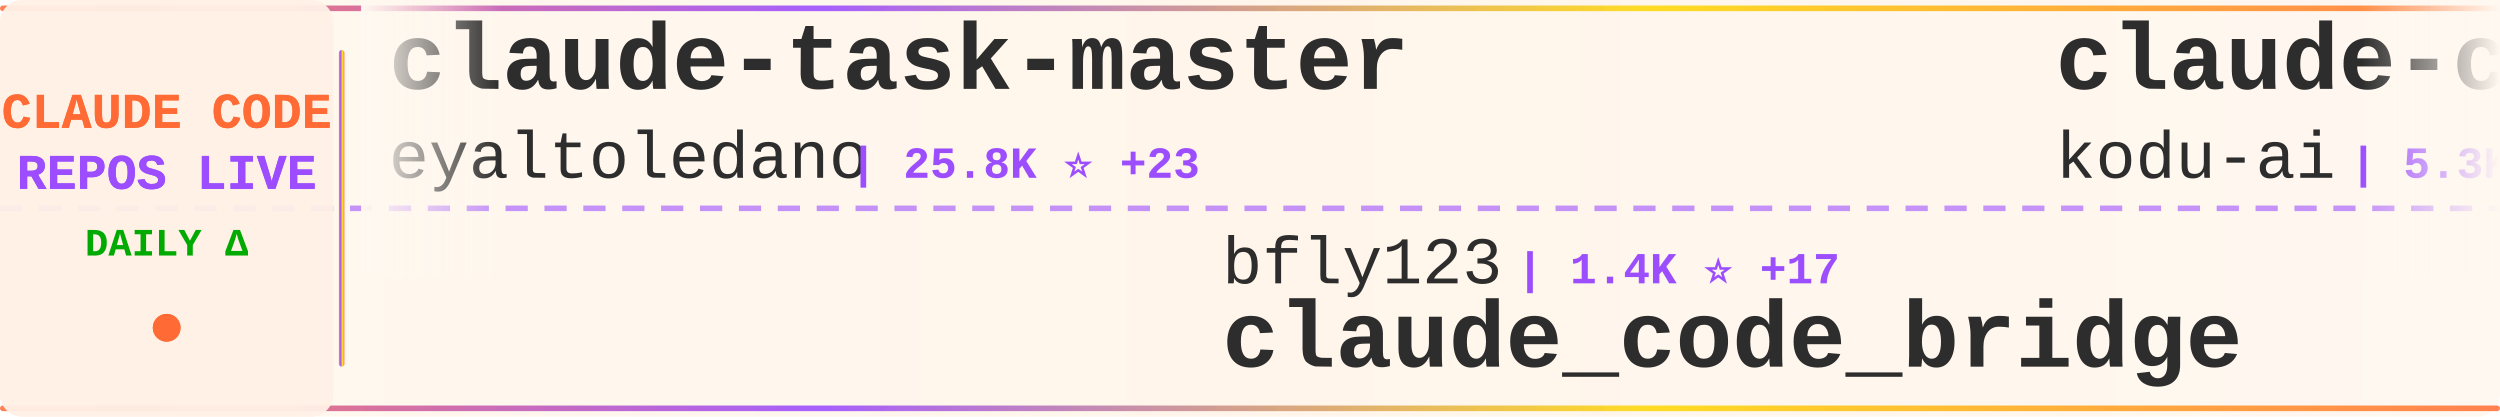
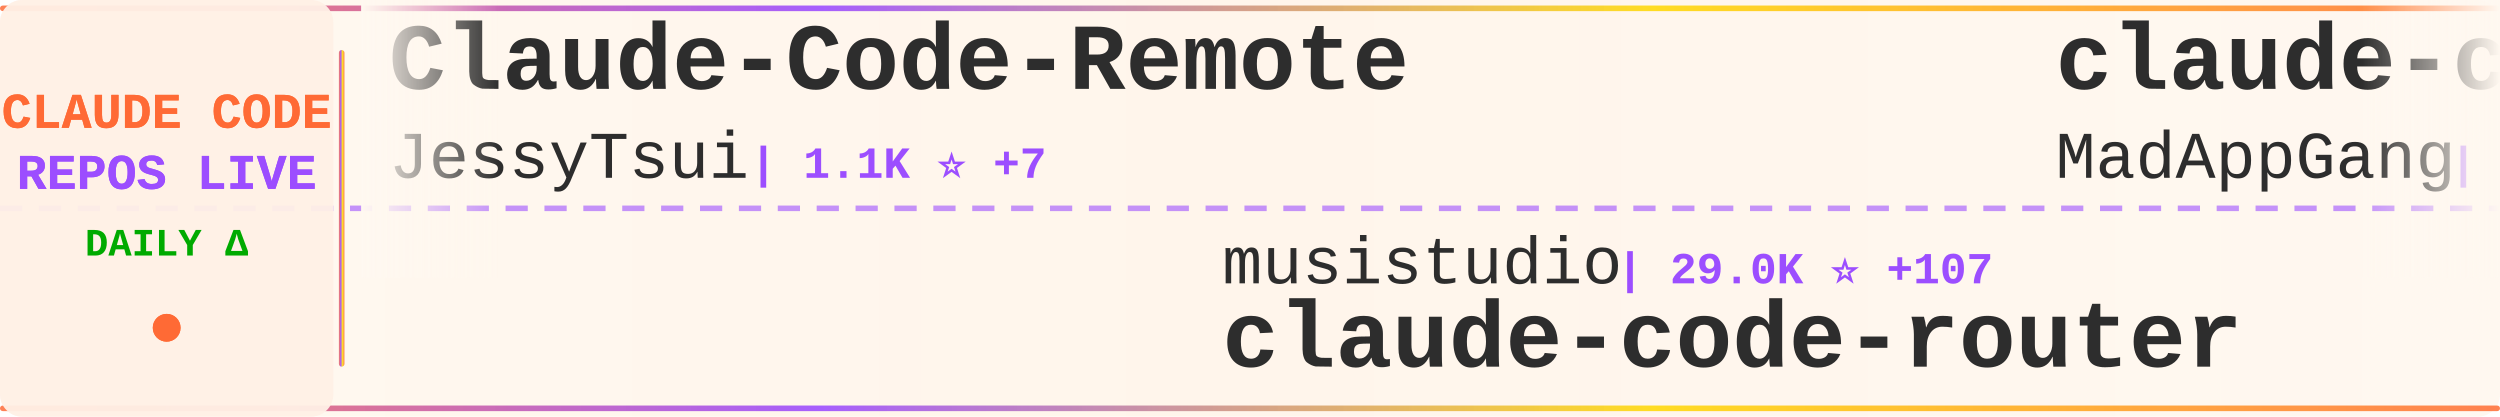
<svg xmlns="http://www.w3.org/2000/svg" width="900" height="150">
  <defs>
    <linearGradient id="tickerBg" x1="0%" y1="0%" x2="100%" y2="0%">
      <stop offset="0%" style="stop-color:#fff8f0;stop-opacity:0.98" />
      <stop offset="50%" style="stop-color:#fff5eb;stop-opacity:1" />
      <stop offset="100%" style="stop-color:#fff8f0;stop-opacity:0.98" />
    </linearGradient>
    <linearGradient id="borderGrad" x1="0%" y1="0%" x2="100%" y2="0%">
      <stop offset="0%" style="stop-color:#FF6B35;stop-opacity:0.85">
        <animate attributeName="stop-opacity" values="0.85;1;0.85" dur="2s" repeatCount="indefinite" />
      </stop>
      <stop offset="33%" style="stop-color:#9C4EFF;stop-opacity:0.9">
        <animate attributeName="stop-opacity" values="0.9;1;0.9" dur="2.2s" repeatCount="indefinite" />
      </stop>
      <stop offset="66%" style="stop-color:#FFD700;stop-opacity:0.85">
        <animate attributeName="stop-opacity" values="0.85;1;0.85" dur="1.8s" repeatCount="indefinite" />
      </stop>
      <stop offset="100%" style="stop-color:#FF6B35;stop-opacity:0.85">
        <animate attributeName="stop-opacity" values="0.85;1;0.85" dur="2s" repeatCount="indefinite" />
      </stop>
    </linearGradient>
    <filter id="textGlow">
      <feGaussianBlur stdDeviation="0.15" result="coloredBlur" />
      <feMerge>
        <feMergeNode in="coloredBlur" />
        <feMergeNode in="SourceGraphic" />
      </feMerge>
    </filter>
    <filter id="metricGlow">
      <feGaussianBlur stdDeviation="0.2" result="coloredBlur" />
      <feMerge>
        <feMergeNode in="coloredBlur" />
        <feMergeNode in="SourceGraphic" />
      </feMerge>
    </filter>
    <linearGradient id="leftFade" x1="0%" y1="0%" x2="100%" y2="0%">
      <stop offset="0%" style="stop-color:#fff8f0;stop-opacity:1" />
      <stop offset="100%" style="stop-color:#fff8f0;stop-opacity:0" />
    </linearGradient>
    <linearGradient id="rightFade" x1="0%" y1="0%" x2="100%" y2="0%">
      <stop offset="0%" style="stop-color:#fff8f0;stop-opacity:0" />
      <stop offset="100%" style="stop-color:#fff8f0;stop-opacity:1" />
    </linearGradient>
  </defs>
  <rect width="900" height="150" fill="url(#tickerBg)" rx="8" />
  <rect x="0" y="2" width="900" height="2" fill="url(#borderGrad)" rx="1" />
  <rect x="0" y="146" width="900" height="2" fill="url(#borderGrad)" rx="1" />
  <line x1="0" y1="75" x2="900" y2="75" stroke="#9C4EFF" stroke-width="2" stroke-dasharray="8 6" opacity="0.6" />
  <rect x="0" y="0" width="120" height="150" fill="#fff0e6" opacity="0.95" rx="8" />
  <text x="60" y="46" font-family="'Courier New', monospace" font-size="18" font-weight="bold" fill="#FF6B35" text-anchor="middle" filter="url(#textGlow)">
    CLAUDE CODE
  </text>
  <text x="60" y="68" font-family="'Courier New', monospace" font-size="18" font-weight="bold" fill="#9C4EFF" text-anchor="middle" filter="url(#textGlow)">
    REPOS LIVE
  </text>
  <text x="60" y="92" font-family="'Courier New', monospace" font-size="14" font-weight="bold" fill="#00aa00" text-anchor="middle">
    DAILY Δ
  </text>
  <circle cx="60" cy="118" r="5" fill="#FF6B35" filter="url(#metricGlow)">
    <animate attributeName="r" values="4;6;4" dur="1.5s" repeatCount="indefinite" />
    <animate attributeName="opacity" values="0.6;1;0.6" dur="1.5s" repeatCount="indefinite" />
  </circle>
  <rect x="122" y="18" width="2" height="114" fill="url(#borderGrad)" rx="1" />
  <clipPath id="tickerClip">
    <rect x="130" y="0" width="770" height="150" />
  </clipPath>
  <g clip-path="url(#tickerClip)">
    <g id="tickerItems">
      <animateTransform attributeName="transform" attributeType="XML" type="translate" from="0 0" to="-3000 0" dur="54s" repeatCount="indefinite" />
      <g transform="translate(0, 0)">
-         <text x="140" y="32" font-family="'Courier New', monospace" font-size="34" font-weight="bold" fill="#2d2d2d">claude-task-master</text>
-         <text x="140" y="64" font-family="'Courier New', monospace" font-size="24" font-weight="normal" fill="#2d2d2d" opacity="1.0">eyaltoledano</text>
-         <text x="306" y="64" font-family="'Courier New', monospace" font-size="16" font-weight="bold" fill="#9C4EFF"> | 25.8K ⭐ +23</text>
+         <text x="140" y="32" font-family="'Courier New', monospace" font-size="34" font-weight="bold" fill="#2d2d2d">Claude-Code-Remote</text>
+         <text x="140" y="64" font-family="'Courier New', monospace" font-size="24" font-weight="normal" fill="#2d2d2d" opacity="1.0">JessyTsui</text>
+         <text x="270" y="64" font-family="'Courier New', monospace" font-size="16" font-weight="bold" fill="#9C4EFF"> | 1.1K ⭐ +7</text>
      </g>
      <g transform="translate(300, 0)">
-         <text x="140" y="102" font-family="'Courier New', monospace" font-size="24" font-weight="normal" fill="#2d2d2d" opacity="1.0">bfly123</text>
-         <text x="246" y="102" font-family="'Courier New', monospace" font-size="16" font-weight="bold" fill="#9C4EFF"> | 1.4K ⭐ +17</text>
-         <text x="140" y="132" font-family="'Courier New', monospace" font-size="34" font-weight="bold" fill="#2d2d2d">claude_code_bridge</text>
+         <text x="140" y="102" font-family="'Courier New', monospace" font-size="24" font-weight="normal" fill="#2d2d2d" opacity="1.0">musistudio</text>
+         <text x="282" y="102" font-family="'Courier New', monospace" font-size="16" font-weight="bold" fill="#9C4EFF"> | 29.0K ⭐ +107</text>
+         <text x="140" y="132" font-family="'Courier New', monospace" font-size="34" font-weight="bold" fill="#2d2d2d">claude-code-router</text>
      </g>
      <g transform="translate(600, 0)">
-         <text x="140" y="32" font-family="'Courier New', monospace" font-size="34" font-weight="bold" fill="#2d2d2d">claude-coder</text>
-         <text x="140" y="64" font-family="'Courier New', monospace" font-size="24" font-weight="normal" fill="#2d2d2d" opacity="1.0">kodu-ai</text>
-         <text x="246" y="64" font-family="'Courier New', monospace" font-size="16" font-weight="bold" fill="#9C4EFF"> | 5.3K ⭐</text>
+         <text x="140" y="32" font-family="'Courier New', monospace" font-size="34" font-weight="bold" fill="#2d2d2d">claude-code</text>
+         <text x="140" y="64" font-family="'Courier New', monospace" font-size="24" font-weight="normal" fill="#2d2d2d" opacity="1.0">MadAppGang</text>
+         <text x="282" y="64" font-family="'Courier New', monospace" font-size="16" font-weight="bold" fill="#9C4EFF"> | 242 ⭐</text>
      </g>
      <g transform="translate(900, 0)">
-         <text x="140" y="102" font-family="'Courier New', monospace" font-size="24" font-weight="normal" fill="#2d2d2d" opacity="1.0">jarrodwatts</text>
-         <text x="294" y="102" font-family="'Courier New', monospace" font-size="16" font-weight="bold" fill="#9C4EFF"> | 958 ⭐ +3</text>
+         <text x="140" y="102" font-family="'Courier New', monospace" font-size="24" font-weight="normal" fill="#2d2d2d" opacity="1.0">trailofbits</text>
+         <text x="294" y="102" font-family="'Courier New', monospace" font-size="16" font-weight="bold" fill="#9C4EFF"> | 1.5K ⭐ +11</text>
        <text x="140" y="132" font-family="'Courier New', monospace" font-size="34" font-weight="bold" fill="#2d2d2d">claude-code-config</text>
      </g>
      <g transform="translate(1200, 0)">
-         <text x="140" y="32" font-family="'Courier New', monospace" font-size="34" font-weight="bold" fill="#2d2d2d">claude-plugins-official</text>
-         <text x="140" y="64" font-family="'Courier New', monospace" font-size="24" font-weight="normal" fill="#2d2d2d" opacity="1.0">anthropics</text>
-         <text x="282" y="64" font-family="'Courier New', monospace" font-size="16" font-weight="bold" fill="#9C4EFF"> | 9.0K ⭐ +105</text>
+         <text x="140" y="32" font-family="'Courier New', monospace" font-size="34" font-weight="bold" fill="#2d2d2d">nanoclaw</text>
+         <text x="140" y="64" font-family="'Courier New', monospace" font-size="24" font-weight="normal" fill="#2d2d2d" opacity="1.0">qwibitai</text>
+         <text x="258" y="64" font-family="'Courier New', monospace" font-size="16" font-weight="bold" fill="#9C4EFF"> | 19.2K ⭐ +600</text>
      </g>
      <g transform="translate(1500, 0)">
-         <text x="140" y="102" font-family="'Courier New', monospace" font-size="24" font-weight="normal" fill="#2d2d2d" opacity="1.0">frankbria</text>
-         <text x="270" y="102" font-family="'Courier New', monospace" font-size="16" font-weight="bold" fill="#9C4EFF"> | 7.5K ⭐ +26</text>
-         <text x="140" y="132" font-family="'Courier New', monospace" font-size="34" font-weight="bold" fill="#2d2d2d">ralph-claude-code</text>
+         <text x="140" y="102" font-family="'Courier New', monospace" font-size="24" font-weight="normal" fill="#2d2d2d" opacity="1.0">simonw</text>
+         <text x="234" y="102" font-family="'Courier New', monospace" font-size="16" font-weight="bold" fill="#9C4EFF"> | 1.1K ⭐ +2</text>
+         <text x="140" y="132" font-family="'Courier New', monospace" font-size="34" font-weight="bold" fill="#2d2d2d">claude-code-transcripts</text>
      </g>
      <g transform="translate(1800, 0)">
-         <text x="140" y="32" font-family="'Courier New', monospace" font-size="34" font-weight="bold" fill="#2d2d2d">get-shit-done</text>
-         <text x="140" y="64" font-family="'Courier New', monospace" font-size="24" font-weight="normal" fill="#2d2d2d" opacity="1.0">gsd-build</text>
-         <text x="270" y="64" font-family="'Courier New', monospace" font-size="16" font-weight="bold" fill="#9C4EFF"> | 24.7K ⭐ +492</text>
+         <text x="140" y="32" font-family="'Courier New', monospace" font-size="34" font-weight="bold" fill="#2d2d2d">claude_code_bridge</text>
+         <text x="140" y="64" font-family="'Courier New', monospace" font-size="24" font-weight="normal" fill="#2d2d2d" opacity="1.0">bfly123</text>
+         <text x="246" y="64" font-family="'Courier New', monospace" font-size="16" font-weight="bold" fill="#9C4EFF"> | 1.4K ⭐ +21</text>
      </g>
      <g transform="translate(2100, 0)">
-         <text x="140" y="102" font-family="'Courier New', monospace" font-size="24" font-weight="normal" fill="#2d2d2d" opacity="1.0">catlog22</text>
-         <text x="258" y="102" font-family="'Courier New', monospace" font-size="16" font-weight="bold" fill="#9C4EFF"> | 1.4K ⭐ +9</text>
-         <text x="140" y="132" font-family="'Courier New', monospace" font-size="34" font-weight="bold" fill="#2d2d2d">Claude-Code-Workflow</text>
+         <text x="140" y="102" font-family="'Courier New', monospace" font-size="24" font-weight="normal" fill="#2d2d2d" opacity="1.0">ding113</text>
+         <text x="246" y="102" font-family="'Courier New', monospace" font-size="16" font-weight="bold" fill="#9C4EFF"> | 1.6K ⭐ +20</text>
+         <text x="140" y="132" font-family="'Courier New', monospace" font-size="34" font-weight="bold" fill="#2d2d2d">claude-code-hub</text>
      </g>
      <g transform="translate(2400, 0)">
-         <text x="140" y="32" font-family="'Courier New', monospace" font-size="34" font-weight="bold" fill="#2d2d2d">claude-code-spec-workflo...</text>
-         <text x="140" y="64" font-family="'Courier New', monospace" font-size="24" font-weight="normal" fill="#2d2d2d" opacity="1.0">Pimzino</text>
-         <text x="246" y="64" font-family="'Courier New', monospace" font-size="16" font-weight="bold" fill="#9C4EFF"> | 3.5K ⭐ +8</text>
+         <text x="140" y="32" font-family="'Courier New', monospace" font-size="34" font-weight="bold" fill="#2d2d2d">claude-code-viewer</text>
+         <text x="140" y="64" font-family="'Courier New', monospace" font-size="24" font-weight="normal" fill="#2d2d2d" opacity="1.0">d-kimuson</text>
+         <text x="270" y="64" font-family="'Courier New', monospace" font-size="16" font-weight="bold" fill="#9C4EFF"> | 946 ⭐ +5</text>
      </g>
      <g transform="translate(2700, 0)">
-         <text x="140" y="102" font-family="'Courier New', monospace" font-size="24" font-weight="normal" fill="#2d2d2d" opacity="1.0">cixingguangming55555</text>
-         <text x="402" y="102" font-family="'Courier New', monospace" font-size="16" font-weight="bold" fill="#9C4EFF"> | 2.5K ⭐</text>
-         <text x="140" y="132" font-family="'Courier New', monospace" font-size="34" font-weight="bold" fill="#2d2d2d">wechat-bot</text>
+         <text x="140" y="102" font-family="'Courier New', monospace" font-size="24" font-weight="normal" fill="#2d2d2d" opacity="1.0">feiskyer</text>
+         <text x="258" y="102" font-family="'Courier New', monospace" font-size="16" font-weight="bold" fill="#9C4EFF"> | 1.3K ⭐ +2</text>
+         <text x="140" y="132" font-family="'Courier New', monospace" font-size="34" font-weight="bold" fill="#2d2d2d">claude-code-settings</text>
      </g>
      <g transform="translate(3000, 0)">
-         <text x="140" y="32" font-family="'Courier New', monospace" font-size="34" font-weight="bold" fill="#2d2d2d">claude-task-master</text>
-         <text x="140" y="64" font-family="'Courier New', monospace" font-size="24" font-weight="normal" fill="#2d2d2d" opacity="1.0">eyaltoledano</text>
-         <text x="306" y="64" font-family="'Courier New', monospace" font-size="16" font-weight="bold" fill="#9C4EFF"> | 25.8K ⭐ +23</text>
+         <text x="140" y="32" font-family="'Courier New', monospace" font-size="34" font-weight="bold" fill="#2d2d2d">Claude-Code-Remote</text>
+         <text x="140" y="64" font-family="'Courier New', monospace" font-size="24" font-weight="normal" fill="#2d2d2d" opacity="1.0">JessyTsui</text>
+         <text x="270" y="64" font-family="'Courier New', monospace" font-size="16" font-weight="bold" fill="#9C4EFF"> | 1.1K ⭐ +7</text>
      </g>
      <g transform="translate(3300, 0)">
-         <text x="140" y="102" font-family="'Courier New', monospace" font-size="24" font-weight="normal" fill="#2d2d2d" opacity="1.0">bfly123</text>
-         <text x="246" y="102" font-family="'Courier New', monospace" font-size="16" font-weight="bold" fill="#9C4EFF"> | 1.4K ⭐ +17</text>
-         <text x="140" y="132" font-family="'Courier New', monospace" font-size="34" font-weight="bold" fill="#2d2d2d">claude_code_bridge</text>
+         <text x="140" y="102" font-family="'Courier New', monospace" font-size="24" font-weight="normal" fill="#2d2d2d" opacity="1.0">musistudio</text>
+         <text x="282" y="102" font-family="'Courier New', monospace" font-size="16" font-weight="bold" fill="#9C4EFF"> | 29.0K ⭐ +107</text>
+         <text x="140" y="132" font-family="'Courier New', monospace" font-size="34" font-weight="bold" fill="#2d2d2d">claude-code-router</text>
      </g>
      <g transform="translate(3600, 0)">
-         <text x="140" y="32" font-family="'Courier New', monospace" font-size="34" font-weight="bold" fill="#2d2d2d">claude-coder</text>
-         <text x="140" y="64" font-family="'Courier New', monospace" font-size="24" font-weight="normal" fill="#2d2d2d" opacity="1.0">kodu-ai</text>
-         <text x="246" y="64" font-family="'Courier New', monospace" font-size="16" font-weight="bold" fill="#9C4EFF"> | 5.3K ⭐</text>
+         <text x="140" y="32" font-family="'Courier New', monospace" font-size="34" font-weight="bold" fill="#2d2d2d">claude-code</text>
+         <text x="140" y="64" font-family="'Courier New', monospace" font-size="24" font-weight="normal" fill="#2d2d2d" opacity="1.0">MadAppGang</text>
+         <text x="282" y="64" font-family="'Courier New', monospace" font-size="16" font-weight="bold" fill="#9C4EFF"> | 242 ⭐</text>
      </g>
      <g transform="translate(3900, 0)">
-         <text x="140" y="102" font-family="'Courier New', monospace" font-size="24" font-weight="normal" fill="#2d2d2d" opacity="1.0">jarrodwatts</text>
-         <text x="294" y="102" font-family="'Courier New', monospace" font-size="16" font-weight="bold" fill="#9C4EFF"> | 958 ⭐ +3</text>
+         <text x="140" y="102" font-family="'Courier New', monospace" font-size="24" font-weight="normal" fill="#2d2d2d" opacity="1.0">trailofbits</text>
+         <text x="294" y="102" font-family="'Courier New', monospace" font-size="16" font-weight="bold" fill="#9C4EFF"> | 1.5K ⭐ +11</text>
        <text x="140" y="132" font-family="'Courier New', monospace" font-size="34" font-weight="bold" fill="#2d2d2d">claude-code-config</text>
      </g>
    </g>
  </g>
  <rect x="130" y="0" width="50" height="100" fill="url(#leftFade)" />
  <rect x="850" y="0" width="50" height="100" fill="url(#rightFade)" />
</svg>
